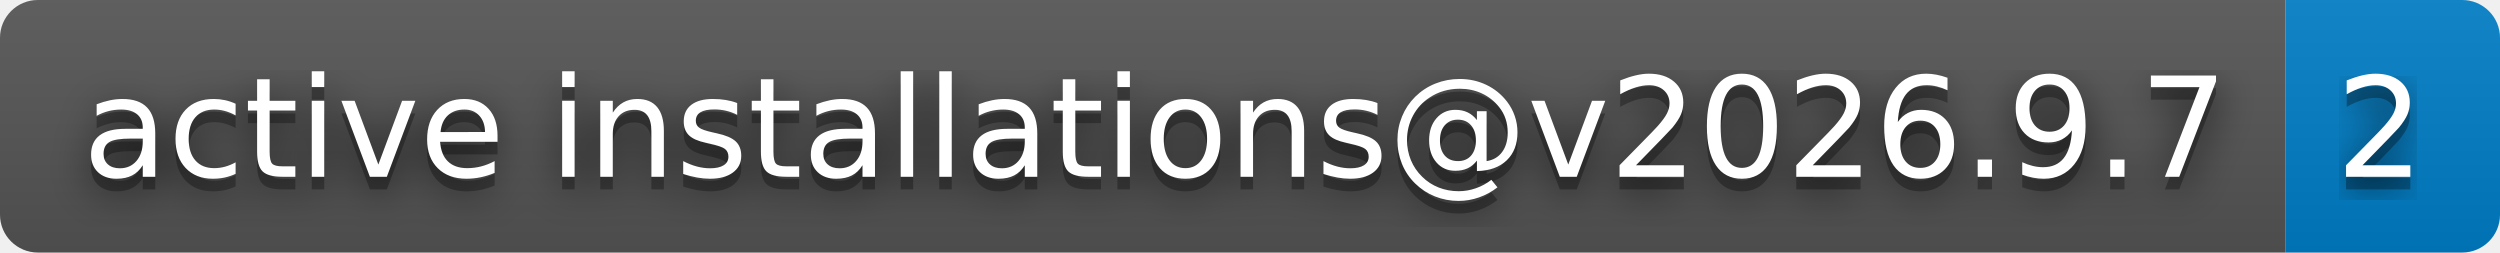
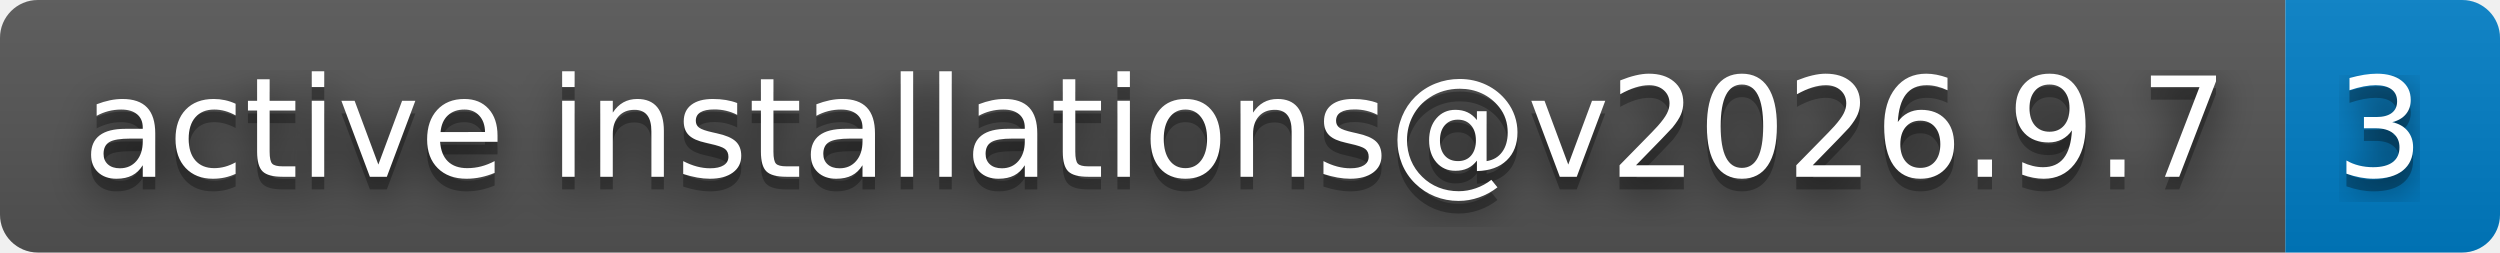
- <svg xmlns="http://www.w3.org/2000/svg" width="198" height="20" role="img" aria-label="active installations@v2026.9.7: 2">
+ <svg xmlns="http://www.w3.org/2000/svg" width="198" height="20" role="img" aria-label="active installations@v2026.9.7: 3">
  <filter id="blur">
    <feGaussianBlur stdDeviation="16" />
  </filter>
  <linearGradient id="s" x2="0" y2="100%">
    <stop offset="0" stop-color="#bbb" stop-opacity=".1" />
    <stop offset="1" stop-opacity=".1" />
  </linearGradient>
  <clipPath id="r">
    <rect width="198" height="20" rx="3" />
  </clipPath>
  <g clip-path="url(#r)">
    <rect width="181" height="20" fill="#555" />
    <rect x="181" width="17" height="20" fill="#007ec6" />
    <rect width="198" height="20" fill="url(#s)" />
  </g>
  <g fill="#fff" text-anchor="middle" font-family="Verdana,Geneva,DejaVu Sans,sans-serif" text-rendering="geometricPrecision" font-size="110">
    <g transform="scale(.1)">
      <g aria-hidden="true" fill="#010101">
        <text x="915" y="150" fill-opacity=".8" filter="url(#blur)" textLength="1710">active installations@v2026.9.7</text>
        <text x="915" y="150" fill-opacity=".3" textLength="1710">active installations@v2026.9.7</text>
      </g>
      <text x="915" y="140" textLength="1710">active installations@v2026.9.7</text>
    </g>
    <g transform="scale(.1)">
      <g aria-hidden="true" fill="#010101">
-         <text x="1885" y="150" fill-opacity=".8" filter="url(#blur)" textLength="70">2</text>
-         <text x="1885" y="150" fill-opacity=".3" textLength="70">2</text>
+         <text x="1885" y="150" fill-opacity=".8" filter="url(#blur)" textLength="70">3</text>
+         <text x="1885" y="150" fill-opacity=".3" textLength="70">3</text>
      </g>
-       <text x="1885" y="140" textLength="70">2</text>
+       <text x="1885" y="140" textLength="70">3</text>
    </g>
  </g>
</svg>
